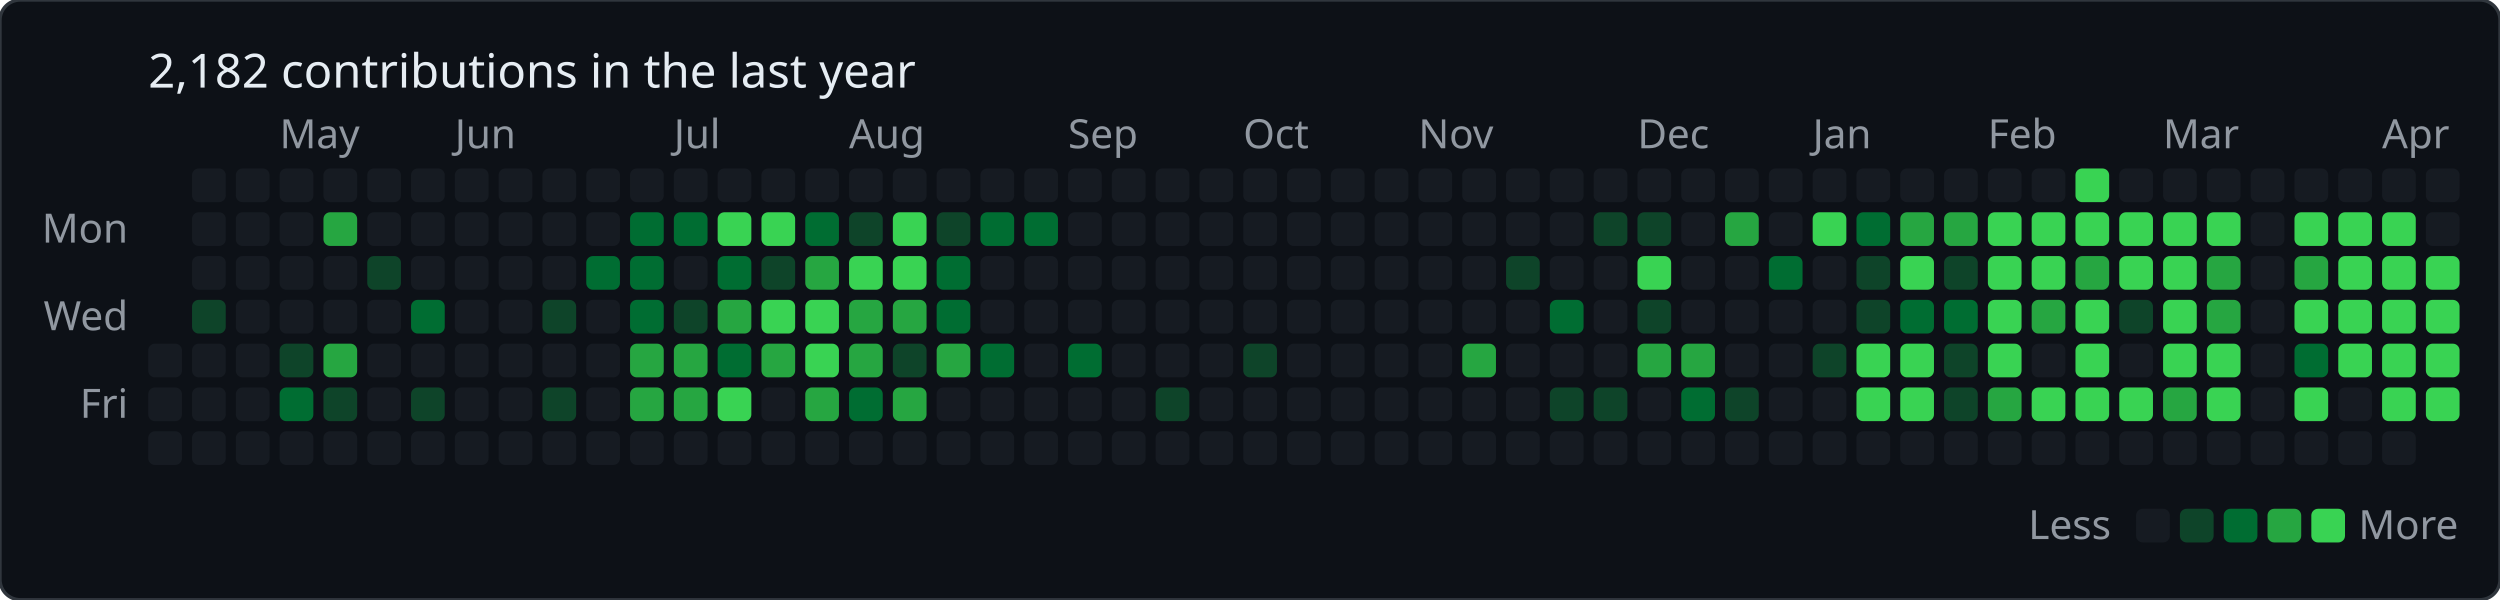
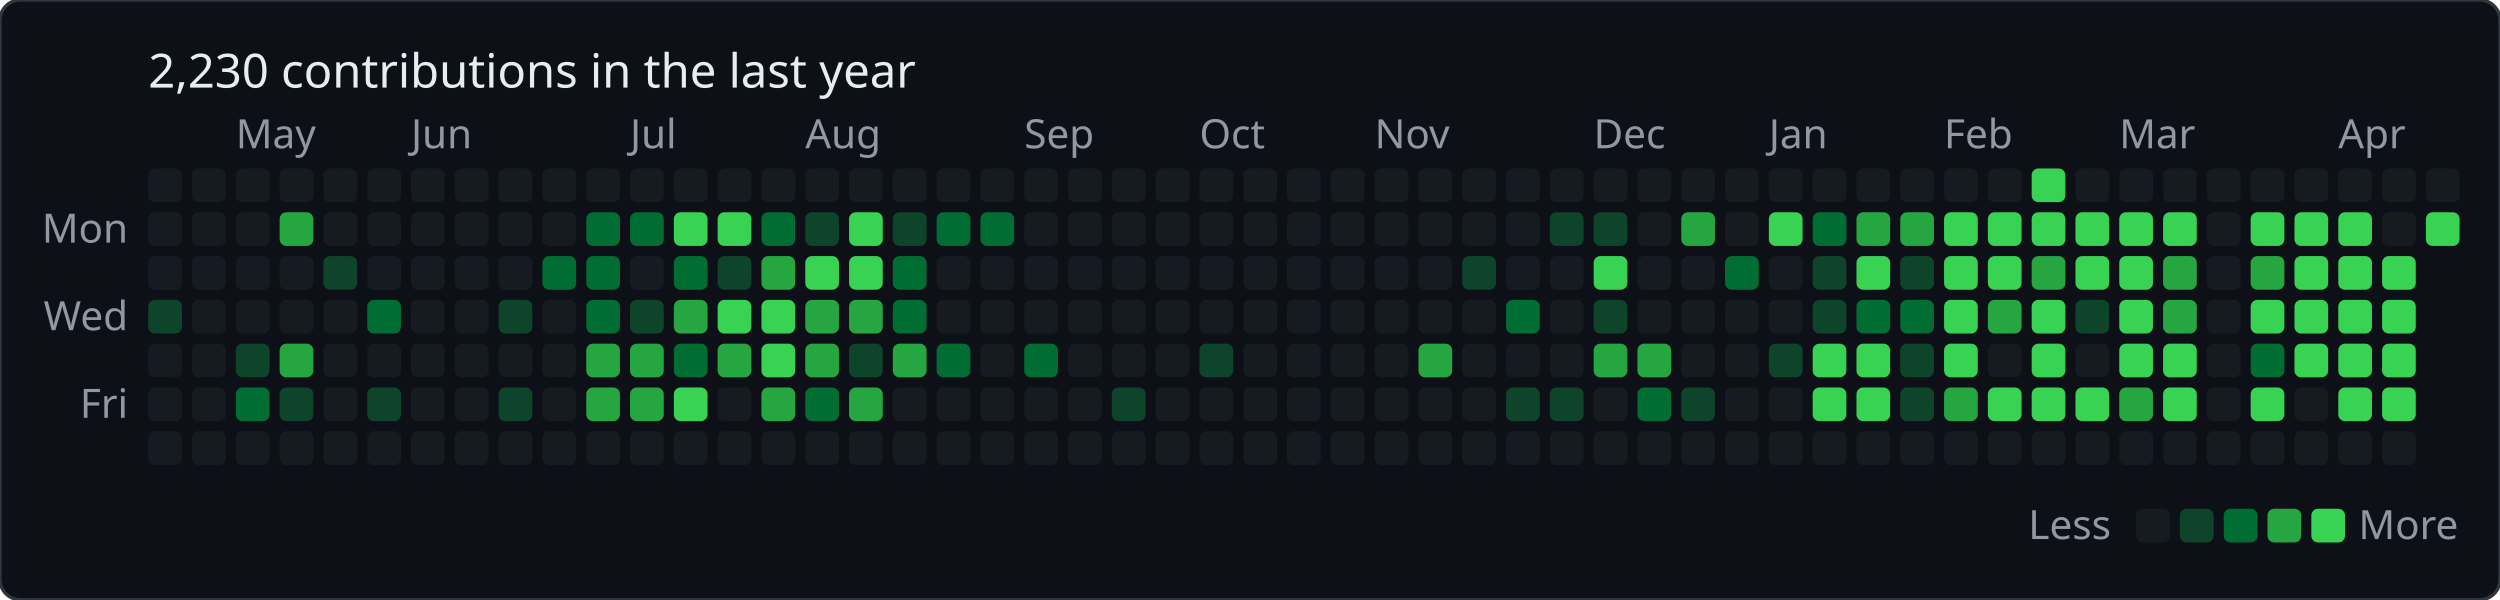
<svg xmlns="http://www.w3.org/2000/svg" baseProfile="full" height="178px" version="1.1" width="742px">
  <defs />
  <rect fill="#0d1117" height="178" rx="6" ry="6" stroke="#30363d" stroke-width="1" width="742" x="0" y="0" />
-   <text fill="#e6edf3" style="font-family: -apple-system, BlinkMacSystemFont, 'Segoe UI', 'Noto Sans', Helvetica, Arial, sans-serif; font-size: 14px;" x="44" y="26">2,182 contributions in the last year</text>
-   <text fill="#9198a1" style="font-family: -apple-system, BlinkMacSystemFont, 'Segoe UI', 'Noto Sans', Helvetica, Arial, sans-serif; font-size: 12px;" x="83" y="44">May</text>
-   <text fill="#9198a1" style="font-family: -apple-system, BlinkMacSystemFont, 'Segoe UI', 'Noto Sans', Helvetica, Arial, sans-serif; font-size: 12px;" x="135" y="44">Jun</text>
-   <text fill="#9198a1" style="font-family: -apple-system, BlinkMacSystemFont, 'Segoe UI', 'Noto Sans', Helvetica, Arial, sans-serif; font-size: 12px;" x="200" y="44">Jul</text>
-   <text fill="#9198a1" style="font-family: -apple-system, BlinkMacSystemFont, 'Segoe UI', 'Noto Sans', Helvetica, Arial, sans-serif; font-size: 12px;" x="252" y="44">Aug</text>
-   <text fill="#9198a1" style="font-family: -apple-system, BlinkMacSystemFont, 'Segoe UI', 'Noto Sans', Helvetica, Arial, sans-serif; font-size: 12px;" x="317" y="44">Sep</text>
-   <text fill="#9198a1" style="font-family: -apple-system, BlinkMacSystemFont, 'Segoe UI', 'Noto Sans', Helvetica, Arial, sans-serif; font-size: 12px;" x="369" y="44">Oct</text>
-   <text fill="#9198a1" style="font-family: -apple-system, BlinkMacSystemFont, 'Segoe UI', 'Noto Sans', Helvetica, Arial, sans-serif; font-size: 12px;" x="421" y="44">Nov</text>
-   <text fill="#9198a1" style="font-family: -apple-system, BlinkMacSystemFont, 'Segoe UI', 'Noto Sans', Helvetica, Arial, sans-serif; font-size: 12px;" x="486" y="44">Dec</text>
-   <text fill="#9198a1" style="font-family: -apple-system, BlinkMacSystemFont, 'Segoe UI', 'Noto Sans', Helvetica, Arial, sans-serif; font-size: 12px;" x="538" y="44">Jan</text>
-   <text fill="#9198a1" style="font-family: -apple-system, BlinkMacSystemFont, 'Segoe UI', 'Noto Sans', Helvetica, Arial, sans-serif; font-size: 12px;" x="590" y="44">Feb</text>
-   <text fill="#9198a1" style="font-family: -apple-system, BlinkMacSystemFont, 'Segoe UI', 'Noto Sans', Helvetica, Arial, sans-serif; font-size: 12px;" x="642" y="44">Mar</text>
-   <text fill="#9198a1" style="font-family: -apple-system, BlinkMacSystemFont, 'Segoe UI', 'Noto Sans', Helvetica, Arial, sans-serif; font-size: 12px;" x="707" y="44">Apr</text>
+   <text fill="#e6edf3" style="font-family: -apple-system, BlinkMacSystemFont, 'Segoe UI', 'Noto Sans', Helvetica, Arial, sans-serif; font-size: 14px;" x="44" y="26">2,230 contributions in the last year</text>
+   <text fill="#9198a1" style="font-family: -apple-system, BlinkMacSystemFont, 'Segoe UI', 'Noto Sans', Helvetica, Arial, sans-serif; font-size: 12px;" x="70" y="44">May</text>
+   <text fill="#9198a1" style="font-family: -apple-system, BlinkMacSystemFont, 'Segoe UI', 'Noto Sans', Helvetica, Arial, sans-serif; font-size: 12px;" x="122" y="44">Jun</text>
+   <text fill="#9198a1" style="font-family: -apple-system, BlinkMacSystemFont, 'Segoe UI', 'Noto Sans', Helvetica, Arial, sans-serif; font-size: 12px;" x="187" y="44">Jul</text>
+   <text fill="#9198a1" style="font-family: -apple-system, BlinkMacSystemFont, 'Segoe UI', 'Noto Sans', Helvetica, Arial, sans-serif; font-size: 12px;" x="239" y="44">Aug</text>
+   <text fill="#9198a1" style="font-family: -apple-system, BlinkMacSystemFont, 'Segoe UI', 'Noto Sans', Helvetica, Arial, sans-serif; font-size: 12px;" x="304" y="44">Sep</text>
+   <text fill="#9198a1" style="font-family: -apple-system, BlinkMacSystemFont, 'Segoe UI', 'Noto Sans', Helvetica, Arial, sans-serif; font-size: 12px;" x="356" y="44">Oct</text>
+   <text fill="#9198a1" style="font-family: -apple-system, BlinkMacSystemFont, 'Segoe UI', 'Noto Sans', Helvetica, Arial, sans-serif; font-size: 12px;" x="408" y="44">Nov</text>
+   <text fill="#9198a1" style="font-family: -apple-system, BlinkMacSystemFont, 'Segoe UI', 'Noto Sans', Helvetica, Arial, sans-serif; font-size: 12px;" x="473" y="44">Dec</text>
+   <text fill="#9198a1" style="font-family: -apple-system, BlinkMacSystemFont, 'Segoe UI', 'Noto Sans', Helvetica, Arial, sans-serif; font-size: 12px;" x="525" y="44">Jan</text>
+   <text fill="#9198a1" style="font-family: -apple-system, BlinkMacSystemFont, 'Segoe UI', 'Noto Sans', Helvetica, Arial, sans-serif; font-size: 12px;" x="577" y="44">Feb</text>
+   <text fill="#9198a1" style="font-family: -apple-system, BlinkMacSystemFont, 'Segoe UI', 'Noto Sans', Helvetica, Arial, sans-serif; font-size: 12px;" x="629" y="44">Mar</text>
+   <text fill="#9198a1" style="font-family: -apple-system, BlinkMacSystemFont, 'Segoe UI', 'Noto Sans', Helvetica, Arial, sans-serif; font-size: 12px;" x="694" y="44">Apr</text>
  <text fill="#9198a1" style="font-family: -apple-system, BlinkMacSystemFont, 'Segoe UI', 'Noto Sans', Helvetica, Arial, sans-serif; font-size: 12px;" text-anchor="end" x="38" y="72">Mon</text>
  <text fill="#9198a1" style="font-family: -apple-system, BlinkMacSystemFont, 'Segoe UI', 'Noto Sans', Helvetica, Arial, sans-serif; font-size: 12px;" text-anchor="end" x="38" y="98">Wed</text>
  <text fill="#9198a1" style="font-family: -apple-system, BlinkMacSystemFont, 'Segoe UI', 'Noto Sans', Helvetica, Arial, sans-serif; font-size: 12px;" text-anchor="end" x="38" y="124">Fri</text>
+   <rect fill="#161b22" height="10" rx="2" ry="2" width="10" x="44" y="50" />
+   <rect fill="#161b22" height="10" rx="2" ry="2" width="10" x="44" y="63" />
+   <rect fill="#161b22" height="10" rx="2" ry="2" width="10" x="44" y="76" />
+   <rect fill="#0e4429" height="10" rx="2" ry="2" width="10" x="44" y="89" />
  <rect fill="#161b22" height="10" rx="2" ry="2" width="10" x="44" y="102" />
  <rect fill="#161b22" height="10" rx="2" ry="2" width="10" x="44" y="115" />
  <rect fill="#161b22" height="10" rx="2" ry="2" width="10" x="44" y="128" />
  <rect fill="#161b22" height="10" rx="2" ry="2" width="10" x="57" y="50" />
  <rect fill="#161b22" height="10" rx="2" ry="2" width="10" x="57" y="63" />
  <rect fill="#161b22" height="10" rx="2" ry="2" width="10" x="57" y="76" />
-   <rect fill="#0e4429" height="10" rx="2" ry="2" width="10" x="57" y="89" />
+   <rect fill="#161b22" height="10" rx="2" ry="2" width="10" x="57" y="89" />
  <rect fill="#161b22" height="10" rx="2" ry="2" width="10" x="57" y="102" />
  <rect fill="#161b22" height="10" rx="2" ry="2" width="10" x="57" y="115" />
  <rect fill="#161b22" height="10" rx="2" ry="2" width="10" x="57" y="128" />
  <rect fill="#161b22" height="10" rx="2" ry="2" width="10" x="70" y="50" />
  <rect fill="#161b22" height="10" rx="2" ry="2" width="10" x="70" y="63" />
  <rect fill="#161b22" height="10" rx="2" ry="2" width="10" x="70" y="76" />
  <rect fill="#161b22" height="10" rx="2" ry="2" width="10" x="70" y="89" />
-   <rect fill="#161b22" height="10" rx="2" ry="2" width="10" x="70" y="102" />
-   <rect fill="#161b22" height="10" rx="2" ry="2" width="10" x="70" y="115" />
+   <rect fill="#0e4429" height="10" rx="2" ry="2" width="10" x="70" y="102" />
+   <rect fill="#006d32" height="10" rx="2" ry="2" width="10" x="70" y="115" />
  <rect fill="#161b22" height="10" rx="2" ry="2" width="10" x="70" y="128" />
  <rect fill="#161b22" height="10" rx="2" ry="2" width="10" x="83" y="50" />
-   <rect fill="#161b22" height="10" rx="2" ry="2" width="10" x="83" y="63" />
+   <rect fill="#26a641" height="10" rx="2" ry="2" width="10" x="83" y="63" />
  <rect fill="#161b22" height="10" rx="2" ry="2" width="10" x="83" y="76" />
  <rect fill="#161b22" height="10" rx="2" ry="2" width="10" x="83" y="89" />
-   <rect fill="#0e4429" height="10" rx="2" ry="2" width="10" x="83" y="102" />
-   <rect fill="#006d32" height="10" rx="2" ry="2" width="10" x="83" y="115" />
+   <rect fill="#26a641" height="10" rx="2" ry="2" width="10" x="83" y="102" />
+   <rect fill="#0e4429" height="10" rx="2" ry="2" width="10" x="83" y="115" />
  <rect fill="#161b22" height="10" rx="2" ry="2" width="10" x="83" y="128" />
  <rect fill="#161b22" height="10" rx="2" ry="2" width="10" x="96" y="50" />
-   <rect fill="#26a641" height="10" rx="2" ry="2" width="10" x="96" y="63" />
-   <rect fill="#161b22" height="10" rx="2" ry="2" width="10" x="96" y="76" />
+   <rect fill="#161b22" height="10" rx="2" ry="2" width="10" x="96" y="63" />
+   <rect fill="#0e4429" height="10" rx="2" ry="2" width="10" x="96" y="76" />
  <rect fill="#161b22" height="10" rx="2" ry="2" width="10" x="96" y="89" />
-   <rect fill="#26a641" height="10" rx="2" ry="2" width="10" x="96" y="102" />
-   <rect fill="#0e4429" height="10" rx="2" ry="2" width="10" x="96" y="115" />
+   <rect fill="#161b22" height="10" rx="2" ry="2" width="10" x="96" y="102" />
+   <rect fill="#161b22" height="10" rx="2" ry="2" width="10" x="96" y="115" />
  <rect fill="#161b22" height="10" rx="2" ry="2" width="10" x="96" y="128" />
  <rect fill="#161b22" height="10" rx="2" ry="2" width="10" x="109" y="50" />
  <rect fill="#161b22" height="10" rx="2" ry="2" width="10" x="109" y="63" />
-   <rect fill="#0e4429" height="10" rx="2" ry="2" width="10" x="109" y="76" />
-   <rect fill="#161b22" height="10" rx="2" ry="2" width="10" x="109" y="89" />
+   <rect fill="#161b22" height="10" rx="2" ry="2" width="10" x="109" y="76" />
+   <rect fill="#006d32" height="10" rx="2" ry="2" width="10" x="109" y="89" />
  <rect fill="#161b22" height="10" rx="2" ry="2" width="10" x="109" y="102" />
-   <rect fill="#161b22" height="10" rx="2" ry="2" width="10" x="109" y="115" />
+   <rect fill="#0e4429" height="10" rx="2" ry="2" width="10" x="109" y="115" />
  <rect fill="#161b22" height="10" rx="2" ry="2" width="10" x="109" y="128" />
  <rect fill="#161b22" height="10" rx="2" ry="2" width="10" x="122" y="50" />
  <rect fill="#161b22" height="10" rx="2" ry="2" width="10" x="122" y="63" />
  <rect fill="#161b22" height="10" rx="2" ry="2" width="10" x="122" y="76" />
-   <rect fill="#006d32" height="10" rx="2" ry="2" width="10" x="122" y="89" />
+   <rect fill="#161b22" height="10" rx="2" ry="2" width="10" x="122" y="89" />
  <rect fill="#161b22" height="10" rx="2" ry="2" width="10" x="122" y="102" />
-   <rect fill="#0e4429" height="10" rx="2" ry="2" width="10" x="122" y="115" />
+   <rect fill="#161b22" height="10" rx="2" ry="2" width="10" x="122" y="115" />
  <rect fill="#161b22" height="10" rx="2" ry="2" width="10" x="122" y="128" />
  <rect fill="#161b22" height="10" rx="2" ry="2" width="10" x="135" y="50" />
  <rect fill="#161b22" height="10" rx="2" ry="2" width="10" x="135" y="63" />
  <rect fill="#161b22" height="10" rx="2" ry="2" width="10" x="135" y="76" />
  <rect fill="#161b22" height="10" rx="2" ry="2" width="10" x="135" y="89" />
  <rect fill="#161b22" height="10" rx="2" ry="2" width="10" x="135" y="102" />
  <rect fill="#161b22" height="10" rx="2" ry="2" width="10" x="135" y="115" />
  <rect fill="#161b22" height="10" rx="2" ry="2" width="10" x="135" y="128" />
  <rect fill="#161b22" height="10" rx="2" ry="2" width="10" x="148" y="50" />
  <rect fill="#161b22" height="10" rx="2" ry="2" width="10" x="148" y="63" />
  <rect fill="#161b22" height="10" rx="2" ry="2" width="10" x="148" y="76" />
-   <rect fill="#161b22" height="10" rx="2" ry="2" width="10" x="148" y="89" />
+   <rect fill="#0e4429" height="10" rx="2" ry="2" width="10" x="148" y="89" />
  <rect fill="#161b22" height="10" rx="2" ry="2" width="10" x="148" y="102" />
-   <rect fill="#161b22" height="10" rx="2" ry="2" width="10" x="148" y="115" />
+   <rect fill="#0e4429" height="10" rx="2" ry="2" width="10" x="148" y="115" />
  <rect fill="#161b22" height="10" rx="2" ry="2" width="10" x="148" y="128" />
  <rect fill="#161b22" height="10" rx="2" ry="2" width="10" x="161" y="50" />
  <rect fill="#161b22" height="10" rx="2" ry="2" width="10" x="161" y="63" />
-   <rect fill="#161b22" height="10" rx="2" ry="2" width="10" x="161" y="76" />
-   <rect fill="#0e4429" height="10" rx="2" ry="2" width="10" x="161" y="89" />
+   <rect fill="#006d32" height="10" rx="2" ry="2" width="10" x="161" y="76" />
+   <rect fill="#161b22" height="10" rx="2" ry="2" width="10" x="161" y="89" />
  <rect fill="#161b22" height="10" rx="2" ry="2" width="10" x="161" y="102" />
-   <rect fill="#0e4429" height="10" rx="2" ry="2" width="10" x="161" y="115" />
+   <rect fill="#161b22" height="10" rx="2" ry="2" width="10" x="161" y="115" />
  <rect fill="#161b22" height="10" rx="2" ry="2" width="10" x="161" y="128" />
  <rect fill="#161b22" height="10" rx="2" ry="2" width="10" x="174" y="50" />
-   <rect fill="#161b22" height="10" rx="2" ry="2" width="10" x="174" y="63" />
+   <rect fill="#006d32" height="10" rx="2" ry="2" width="10" x="174" y="63" />
  <rect fill="#006d32" height="10" rx="2" ry="2" width="10" x="174" y="76" />
-   <rect fill="#161b22" height="10" rx="2" ry="2" width="10" x="174" y="89" />
-   <rect fill="#161b22" height="10" rx="2" ry="2" width="10" x="174" y="102" />
-   <rect fill="#161b22" height="10" rx="2" ry="2" width="10" x="174" y="115" />
+   <rect fill="#006d32" height="10" rx="2" ry="2" width="10" x="174" y="89" />
+   <rect fill="#26a641" height="10" rx="2" ry="2" width="10" x="174" y="102" />
+   <rect fill="#26a641" height="10" rx="2" ry="2" width="10" x="174" y="115" />
  <rect fill="#161b22" height="10" rx="2" ry="2" width="10" x="174" y="128" />
  <rect fill="#161b22" height="10" rx="2" ry="2" width="10" x="187" y="50" />
  <rect fill="#006d32" height="10" rx="2" ry="2" width="10" x="187" y="63" />
-   <rect fill="#006d32" height="10" rx="2" ry="2" width="10" x="187" y="76" />
-   <rect fill="#006d32" height="10" rx="2" ry="2" width="10" x="187" y="89" />
+   <rect fill="#161b22" height="10" rx="2" ry="2" width="10" x="187" y="76" />
+   <rect fill="#0e4429" height="10" rx="2" ry="2" width="10" x="187" y="89" />
  <rect fill="#26a641" height="10" rx="2" ry="2" width="10" x="187" y="102" />
  <rect fill="#26a641" height="10" rx="2" ry="2" width="10" x="187" y="115" />
  <rect fill="#161b22" height="10" rx="2" ry="2" width="10" x="187" y="128" />
  <rect fill="#161b22" height="10" rx="2" ry="2" width="10" x="200" y="50" />
-   <rect fill="#006d32" height="10" rx="2" ry="2" width="10" x="200" y="63" />
-   <rect fill="#161b22" height="10" rx="2" ry="2" width="10" x="200" y="76" />
-   <rect fill="#0e4429" height="10" rx="2" ry="2" width="10" x="200" y="89" />
-   <rect fill="#26a641" height="10" rx="2" ry="2" width="10" x="200" y="102" />
-   <rect fill="#26a641" height="10" rx="2" ry="2" width="10" x="200" y="115" />
+   <rect fill="#39d353" height="10" rx="2" ry="2" width="10" x="200" y="63" />
+   <rect fill="#006d32" height="10" rx="2" ry="2" width="10" x="200" y="76" />
+   <rect fill="#26a641" height="10" rx="2" ry="2" width="10" x="200" y="89" />
+   <rect fill="#006d32" height="10" rx="2" ry="2" width="10" x="200" y="102" />
+   <rect fill="#39d353" height="10" rx="2" ry="2" width="10" x="200" y="115" />
  <rect fill="#161b22" height="10" rx="2" ry="2" width="10" x="200" y="128" />
  <rect fill="#161b22" height="10" rx="2" ry="2" width="10" x="213" y="50" />
  <rect fill="#39d353" height="10" rx="2" ry="2" width="10" x="213" y="63" />
-   <rect fill="#006d32" height="10" rx="2" ry="2" width="10" x="213" y="76" />
-   <rect fill="#26a641" height="10" rx="2" ry="2" width="10" x="213" y="89" />
-   <rect fill="#006d32" height="10" rx="2" ry="2" width="10" x="213" y="102" />
-   <rect fill="#39d353" height="10" rx="2" ry="2" width="10" x="213" y="115" />
+   <rect fill="#0e4429" height="10" rx="2" ry="2" width="10" x="213" y="76" />
+   <rect fill="#39d353" height="10" rx="2" ry="2" width="10" x="213" y="89" />
+   <rect fill="#26a641" height="10" rx="2" ry="2" width="10" x="213" y="102" />
+   <rect fill="#161b22" height="10" rx="2" ry="2" width="10" x="213" y="115" />
  <rect fill="#161b22" height="10" rx="2" ry="2" width="10" x="213" y="128" />
  <rect fill="#161b22" height="10" rx="2" ry="2" width="10" x="226" y="50" />
-   <rect fill="#39d353" height="10" rx="2" ry="2" width="10" x="226" y="63" />
-   <rect fill="#0e4429" height="10" rx="2" ry="2" width="10" x="226" y="76" />
+   <rect fill="#006d32" height="10" rx="2" ry="2" width="10" x="226" y="63" />
+   <rect fill="#26a641" height="10" rx="2" ry="2" width="10" x="226" y="76" />
  <rect fill="#39d353" height="10" rx="2" ry="2" width="10" x="226" y="89" />
-   <rect fill="#26a641" height="10" rx="2" ry="2" width="10" x="226" y="102" />
-   <rect fill="#161b22" height="10" rx="2" ry="2" width="10" x="226" y="115" />
+   <rect fill="#39d353" height="10" rx="2" ry="2" width="10" x="226" y="102" />
+   <rect fill="#26a641" height="10" rx="2" ry="2" width="10" x="226" y="115" />
  <rect fill="#161b22" height="10" rx="2" ry="2" width="10" x="226" y="128" />
  <rect fill="#161b22" height="10" rx="2" ry="2" width="10" x="239" y="50" />
-   <rect fill="#006d32" height="10" rx="2" ry="2" width="10" x="239" y="63" />
-   <rect fill="#26a641" height="10" rx="2" ry="2" width="10" x="239" y="76" />
-   <rect fill="#39d353" height="10" rx="2" ry="2" width="10" x="239" y="89" />
-   <rect fill="#39d353" height="10" rx="2" ry="2" width="10" x="239" y="102" />
-   <rect fill="#26a641" height="10" rx="2" ry="2" width="10" x="239" y="115" />
+   <rect fill="#0e4429" height="10" rx="2" ry="2" width="10" x="239" y="63" />
+   <rect fill="#39d353" height="10" rx="2" ry="2" width="10" x="239" y="76" />
+   <rect fill="#26a641" height="10" rx="2" ry="2" width="10" x="239" y="89" />
+   <rect fill="#26a641" height="10" rx="2" ry="2" width="10" x="239" y="102" />
+   <rect fill="#006d32" height="10" rx="2" ry="2" width="10" x="239" y="115" />
  <rect fill="#161b22" height="10" rx="2" ry="2" width="10" x="239" y="128" />
  <rect fill="#161b22" height="10" rx="2" ry="2" width="10" x="252" y="50" />
-   <rect fill="#0e4429" height="10" rx="2" ry="2" width="10" x="252" y="63" />
+   <rect fill="#39d353" height="10" rx="2" ry="2" width="10" x="252" y="63" />
  <rect fill="#39d353" height="10" rx="2" ry="2" width="10" x="252" y="76" />
  <rect fill="#26a641" height="10" rx="2" ry="2" width="10" x="252" y="89" />
-   <rect fill="#26a641" height="10" rx="2" ry="2" width="10" x="252" y="102" />
-   <rect fill="#006d32" height="10" rx="2" ry="2" width="10" x="252" y="115" />
+   <rect fill="#0e4429" height="10" rx="2" ry="2" width="10" x="252" y="102" />
+   <rect fill="#26a641" height="10" rx="2" ry="2" width="10" x="252" y="115" />
  <rect fill="#161b22" height="10" rx="2" ry="2" width="10" x="252" y="128" />
  <rect fill="#161b22" height="10" rx="2" ry="2" width="10" x="265" y="50" />
-   <rect fill="#39d353" height="10" rx="2" ry="2" width="10" x="265" y="63" />
-   <rect fill="#39d353" height="10" rx="2" ry="2" width="10" x="265" y="76" />
-   <rect fill="#26a641" height="10" rx="2" ry="2" width="10" x="265" y="89" />
-   <rect fill="#0e4429" height="10" rx="2" ry="2" width="10" x="265" y="102" />
-   <rect fill="#26a641" height="10" rx="2" ry="2" width="10" x="265" y="115" />
+   <rect fill="#0e4429" height="10" rx="2" ry="2" width="10" x="265" y="63" />
+   <rect fill="#006d32" height="10" rx="2" ry="2" width="10" x="265" y="76" />
+   <rect fill="#006d32" height="10" rx="2" ry="2" width="10" x="265" y="89" />
+   <rect fill="#26a641" height="10" rx="2" ry="2" width="10" x="265" y="102" />
+   <rect fill="#161b22" height="10" rx="2" ry="2" width="10" x="265" y="115" />
  <rect fill="#161b22" height="10" rx="2" ry="2" width="10" x="265" y="128" />
  <rect fill="#161b22" height="10" rx="2" ry="2" width="10" x="278" y="50" />
-   <rect fill="#0e4429" height="10" rx="2" ry="2" width="10" x="278" y="63" />
-   <rect fill="#006d32" height="10" rx="2" ry="2" width="10" x="278" y="76" />
-   <rect fill="#006d32" height="10" rx="2" ry="2" width="10" x="278" y="89" />
-   <rect fill="#26a641" height="10" rx="2" ry="2" width="10" x="278" y="102" />
+   <rect fill="#006d32" height="10" rx="2" ry="2" width="10" x="278" y="63" />
+   <rect fill="#161b22" height="10" rx="2" ry="2" width="10" x="278" y="76" />
+   <rect fill="#161b22" height="10" rx="2" ry="2" width="10" x="278" y="89" />
+   <rect fill="#006d32" height="10" rx="2" ry="2" width="10" x="278" y="102" />
  <rect fill="#161b22" height="10" rx="2" ry="2" width="10" x="278" y="115" />
  <rect fill="#161b22" height="10" rx="2" ry="2" width="10" x="278" y="128" />
  <rect fill="#161b22" height="10" rx="2" ry="2" width="10" x="291" y="50" />
  <rect fill="#006d32" height="10" rx="2" ry="2" width="10" x="291" y="63" />
  <rect fill="#161b22" height="10" rx="2" ry="2" width="10" x="291" y="76" />
  <rect fill="#161b22" height="10" rx="2" ry="2" width="10" x="291" y="89" />
-   <rect fill="#006d32" height="10" rx="2" ry="2" width="10" x="291" y="102" />
+   <rect fill="#161b22" height="10" rx="2" ry="2" width="10" x="291" y="102" />
  <rect fill="#161b22" height="10" rx="2" ry="2" width="10" x="291" y="115" />
  <rect fill="#161b22" height="10" rx="2" ry="2" width="10" x="291" y="128" />
  <rect fill="#161b22" height="10" rx="2" ry="2" width="10" x="304" y="50" />
-   <rect fill="#006d32" height="10" rx="2" ry="2" width="10" x="304" y="63" />
+   <rect fill="#161b22" height="10" rx="2" ry="2" width="10" x="304" y="63" />
  <rect fill="#161b22" height="10" rx="2" ry="2" width="10" x="304" y="76" />
  <rect fill="#161b22" height="10" rx="2" ry="2" width="10" x="304" y="89" />
-   <rect fill="#161b22" height="10" rx="2" ry="2" width="10" x="304" y="102" />
+   <rect fill="#006d32" height="10" rx="2" ry="2" width="10" x="304" y="102" />
  <rect fill="#161b22" height="10" rx="2" ry="2" width="10" x="304" y="115" />
  <rect fill="#161b22" height="10" rx="2" ry="2" width="10" x="304" y="128" />
  <rect fill="#161b22" height="10" rx="2" ry="2" width="10" x="317" y="50" />
  <rect fill="#161b22" height="10" rx="2" ry="2" width="10" x="317" y="63" />
  <rect fill="#161b22" height="10" rx="2" ry="2" width="10" x="317" y="76" />
  <rect fill="#161b22" height="10" rx="2" ry="2" width="10" x="317" y="89" />
-   <rect fill="#006d32" height="10" rx="2" ry="2" width="10" x="317" y="102" />
+   <rect fill="#161b22" height="10" rx="2" ry="2" width="10" x="317" y="102" />
  <rect fill="#161b22" height="10" rx="2" ry="2" width="10" x="317" y="115" />
  <rect fill="#161b22" height="10" rx="2" ry="2" width="10" x="317" y="128" />
  <rect fill="#161b22" height="10" rx="2" ry="2" width="10" x="330" y="50" />
  <rect fill="#161b22" height="10" rx="2" ry="2" width="10" x="330" y="63" />
  <rect fill="#161b22" height="10" rx="2" ry="2" width="10" x="330" y="76" />
  <rect fill="#161b22" height="10" rx="2" ry="2" width="10" x="330" y="89" />
  <rect fill="#161b22" height="10" rx="2" ry="2" width="10" x="330" y="102" />
-   <rect fill="#161b22" height="10" rx="2" ry="2" width="10" x="330" y="115" />
+   <rect fill="#0e4429" height="10" rx="2" ry="2" width="10" x="330" y="115" />
  <rect fill="#161b22" height="10" rx="2" ry="2" width="10" x="330" y="128" />
  <rect fill="#161b22" height="10" rx="2" ry="2" width="10" x="343" y="50" />
  <rect fill="#161b22" height="10" rx="2" ry="2" width="10" x="343" y="63" />
  <rect fill="#161b22" height="10" rx="2" ry="2" width="10" x="343" y="76" />
  <rect fill="#161b22" height="10" rx="2" ry="2" width="10" x="343" y="89" />
  <rect fill="#161b22" height="10" rx="2" ry="2" width="10" x="343" y="102" />
-   <rect fill="#0e4429" height="10" rx="2" ry="2" width="10" x="343" y="115" />
+   <rect fill="#161b22" height="10" rx="2" ry="2" width="10" x="343" y="115" />
  <rect fill="#161b22" height="10" rx="2" ry="2" width="10" x="343" y="128" />
  <rect fill="#161b22" height="10" rx="2" ry="2" width="10" x="356" y="50" />
  <rect fill="#161b22" height="10" rx="2" ry="2" width="10" x="356" y="63" />
  <rect fill="#161b22" height="10" rx="2" ry="2" width="10" x="356" y="76" />
  <rect fill="#161b22" height="10" rx="2" ry="2" width="10" x="356" y="89" />
-   <rect fill="#161b22" height="10" rx="2" ry="2" width="10" x="356" y="102" />
+   <rect fill="#0e4429" height="10" rx="2" ry="2" width="10" x="356" y="102" />
  <rect fill="#161b22" height="10" rx="2" ry="2" width="10" x="356" y="115" />
  <rect fill="#161b22" height="10" rx="2" ry="2" width="10" x="356" y="128" />
  <rect fill="#161b22" height="10" rx="2" ry="2" width="10" x="369" y="50" />
  <rect fill="#161b22" height="10" rx="2" ry="2" width="10" x="369" y="63" />
  <rect fill="#161b22" height="10" rx="2" ry="2" width="10" x="369" y="76" />
  <rect fill="#161b22" height="10" rx="2" ry="2" width="10" x="369" y="89" />
-   <rect fill="#0e4429" height="10" rx="2" ry="2" width="10" x="369" y="102" />
+   <rect fill="#161b22" height="10" rx="2" ry="2" width="10" x="369" y="102" />
  <rect fill="#161b22" height="10" rx="2" ry="2" width="10" x="369" y="115" />
  <rect fill="#161b22" height="10" rx="2" ry="2" width="10" x="369" y="128" />
  <rect fill="#161b22" height="10" rx="2" ry="2" width="10" x="382" y="50" />
  <rect fill="#161b22" height="10" rx="2" ry="2" width="10" x="382" y="63" />
  <rect fill="#161b22" height="10" rx="2" ry="2" width="10" x="382" y="76" />
  <rect fill="#161b22" height="10" rx="2" ry="2" width="10" x="382" y="89" />
  <rect fill="#161b22" height="10" rx="2" ry="2" width="10" x="382" y="102" />
  <rect fill="#161b22" height="10" rx="2" ry="2" width="10" x="382" y="115" />
  <rect fill="#161b22" height="10" rx="2" ry="2" width="10" x="382" y="128" />
  <rect fill="#161b22" height="10" rx="2" ry="2" width="10" x="395" y="50" />
  <rect fill="#161b22" height="10" rx="2" ry="2" width="10" x="395" y="63" />
  <rect fill="#161b22" height="10" rx="2" ry="2" width="10" x="395" y="76" />
  <rect fill="#161b22" height="10" rx="2" ry="2" width="10" x="395" y="89" />
  <rect fill="#161b22" height="10" rx="2" ry="2" width="10" x="395" y="102" />
  <rect fill="#161b22" height="10" rx="2" ry="2" width="10" x="395" y="115" />
  <rect fill="#161b22" height="10" rx="2" ry="2" width="10" x="395" y="128" />
  <rect fill="#161b22" height="10" rx="2" ry="2" width="10" x="408" y="50" />
  <rect fill="#161b22" height="10" rx="2" ry="2" width="10" x="408" y="63" />
  <rect fill="#161b22" height="10" rx="2" ry="2" width="10" x="408" y="76" />
  <rect fill="#161b22" height="10" rx="2" ry="2" width="10" x="408" y="89" />
  <rect fill="#161b22" height="10" rx="2" ry="2" width="10" x="408" y="102" />
  <rect fill="#161b22" height="10" rx="2" ry="2" width="10" x="408" y="115" />
  <rect fill="#161b22" height="10" rx="2" ry="2" width="10" x="408" y="128" />
  <rect fill="#161b22" height="10" rx="2" ry="2" width="10" x="421" y="50" />
  <rect fill="#161b22" height="10" rx="2" ry="2" width="10" x="421" y="63" />
  <rect fill="#161b22" height="10" rx="2" ry="2" width="10" x="421" y="76" />
  <rect fill="#161b22" height="10" rx="2" ry="2" width="10" x="421" y="89" />
-   <rect fill="#161b22" height="10" rx="2" ry="2" width="10" x="421" y="102" />
+   <rect fill="#26a641" height="10" rx="2" ry="2" width="10" x="421" y="102" />
  <rect fill="#161b22" height="10" rx="2" ry="2" width="10" x="421" y="115" />
  <rect fill="#161b22" height="10" rx="2" ry="2" width="10" x="421" y="128" />
  <rect fill="#161b22" height="10" rx="2" ry="2" width="10" x="434" y="50" />
  <rect fill="#161b22" height="10" rx="2" ry="2" width="10" x="434" y="63" />
-   <rect fill="#161b22" height="10" rx="2" ry="2" width="10" x="434" y="76" />
+   <rect fill="#0e4429" height="10" rx="2" ry="2" width="10" x="434" y="76" />
  <rect fill="#161b22" height="10" rx="2" ry="2" width="10" x="434" y="89" />
-   <rect fill="#26a641" height="10" rx="2" ry="2" width="10" x="434" y="102" />
+   <rect fill="#161b22" height="10" rx="2" ry="2" width="10" x="434" y="102" />
  <rect fill="#161b22" height="10" rx="2" ry="2" width="10" x="434" y="115" />
  <rect fill="#161b22" height="10" rx="2" ry="2" width="10" x="434" y="128" />
  <rect fill="#161b22" height="10" rx="2" ry="2" width="10" x="447" y="50" />
  <rect fill="#161b22" height="10" rx="2" ry="2" width="10" x="447" y="63" />
-   <rect fill="#0e4429" height="10" rx="2" ry="2" width="10" x="447" y="76" />
-   <rect fill="#161b22" height="10" rx="2" ry="2" width="10" x="447" y="89" />
+   <rect fill="#161b22" height="10" rx="2" ry="2" width="10" x="447" y="76" />
+   <rect fill="#006d32" height="10" rx="2" ry="2" width="10" x="447" y="89" />
  <rect fill="#161b22" height="10" rx="2" ry="2" width="10" x="447" y="102" />
-   <rect fill="#161b22" height="10" rx="2" ry="2" width="10" x="447" y="115" />
+   <rect fill="#0e4429" height="10" rx="2" ry="2" width="10" x="447" y="115" />
  <rect fill="#161b22" height="10" rx="2" ry="2" width="10" x="447" y="128" />
  <rect fill="#161b22" height="10" rx="2" ry="2" width="10" x="460" y="50" />
-   <rect fill="#161b22" height="10" rx="2" ry="2" width="10" x="460" y="63" />
+   <rect fill="#0e4429" height="10" rx="2" ry="2" width="10" x="460" y="63" />
  <rect fill="#161b22" height="10" rx="2" ry="2" width="10" x="460" y="76" />
-   <rect fill="#006d32" height="10" rx="2" ry="2" width="10" x="460" y="89" />
+   <rect fill="#161b22" height="10" rx="2" ry="2" width="10" x="460" y="89" />
  <rect fill="#161b22" height="10" rx="2" ry="2" width="10" x="460" y="102" />
  <rect fill="#0e4429" height="10" rx="2" ry="2" width="10" x="460" y="115" />
  <rect fill="#161b22" height="10" rx="2" ry="2" width="10" x="460" y="128" />
  <rect fill="#161b22" height="10" rx="2" ry="2" width="10" x="473" y="50" />
  <rect fill="#0e4429" height="10" rx="2" ry="2" width="10" x="473" y="63" />
-   <rect fill="#161b22" height="10" rx="2" ry="2" width="10" x="473" y="76" />
-   <rect fill="#161b22" height="10" rx="2" ry="2" width="10" x="473" y="89" />
-   <rect fill="#161b22" height="10" rx="2" ry="2" width="10" x="473" y="102" />
-   <rect fill="#0e4429" height="10" rx="2" ry="2" width="10" x="473" y="115" />
+   <rect fill="#39d353" height="10" rx="2" ry="2" width="10" x="473" y="76" />
+   <rect fill="#0e4429" height="10" rx="2" ry="2" width="10" x="473" y="89" />
+   <rect fill="#26a641" height="10" rx="2" ry="2" width="10" x="473" y="102" />
+   <rect fill="#161b22" height="10" rx="2" ry="2" width="10" x="473" y="115" />
  <rect fill="#161b22" height="10" rx="2" ry="2" width="10" x="473" y="128" />
  <rect fill="#161b22" height="10" rx="2" ry="2" width="10" x="486" y="50" />
-   <rect fill="#0e4429" height="10" rx="2" ry="2" width="10" x="486" y="63" />
-   <rect fill="#39d353" height="10" rx="2" ry="2" width="10" x="486" y="76" />
-   <rect fill="#0e4429" height="10" rx="2" ry="2" width="10" x="486" y="89" />
+   <rect fill="#161b22" height="10" rx="2" ry="2" width="10" x="486" y="63" />
+   <rect fill="#161b22" height="10" rx="2" ry="2" width="10" x="486" y="76" />
+   <rect fill="#161b22" height="10" rx="2" ry="2" width="10" x="486" y="89" />
  <rect fill="#26a641" height="10" rx="2" ry="2" width="10" x="486" y="102" />
-   <rect fill="#161b22" height="10" rx="2" ry="2" width="10" x="486" y="115" />
+   <rect fill="#006d32" height="10" rx="2" ry="2" width="10" x="486" y="115" />
  <rect fill="#161b22" height="10" rx="2" ry="2" width="10" x="486" y="128" />
  <rect fill="#161b22" height="10" rx="2" ry="2" width="10" x="499" y="50" />
-   <rect fill="#161b22" height="10" rx="2" ry="2" width="10" x="499" y="63" />
+   <rect fill="#26a641" height="10" rx="2" ry="2" width="10" x="499" y="63" />
  <rect fill="#161b22" height="10" rx="2" ry="2" width="10" x="499" y="76" />
  <rect fill="#161b22" height="10" rx="2" ry="2" width="10" x="499" y="89" />
-   <rect fill="#26a641" height="10" rx="2" ry="2" width="10" x="499" y="102" />
-   <rect fill="#006d32" height="10" rx="2" ry="2" width="10" x="499" y="115" />
+   <rect fill="#161b22" height="10" rx="2" ry="2" width="10" x="499" y="102" />
+   <rect fill="#0e4429" height="10" rx="2" ry="2" width="10" x="499" y="115" />
  <rect fill="#161b22" height="10" rx="2" ry="2" width="10" x="499" y="128" />
  <rect fill="#161b22" height="10" rx="2" ry="2" width="10" x="512" y="50" />
-   <rect fill="#26a641" height="10" rx="2" ry="2" width="10" x="512" y="63" />
-   <rect fill="#161b22" height="10" rx="2" ry="2" width="10" x="512" y="76" />
+   <rect fill="#161b22" height="10" rx="2" ry="2" width="10" x="512" y="63" />
+   <rect fill="#006d32" height="10" rx="2" ry="2" width="10" x="512" y="76" />
  <rect fill="#161b22" height="10" rx="2" ry="2" width="10" x="512" y="89" />
  <rect fill="#161b22" height="10" rx="2" ry="2" width="10" x="512" y="102" />
-   <rect fill="#0e4429" height="10" rx="2" ry="2" width="10" x="512" y="115" />
+   <rect fill="#161b22" height="10" rx="2" ry="2" width="10" x="512" y="115" />
  <rect fill="#161b22" height="10" rx="2" ry="2" width="10" x="512" y="128" />
  <rect fill="#161b22" height="10" rx="2" ry="2" width="10" x="525" y="50" />
-   <rect fill="#161b22" height="10" rx="2" ry="2" width="10" x="525" y="63" />
-   <rect fill="#006d32" height="10" rx="2" ry="2" width="10" x="525" y="76" />
+   <rect fill="#39d353" height="10" rx="2" ry="2" width="10" x="525" y="63" />
+   <rect fill="#161b22" height="10" rx="2" ry="2" width="10" x="525" y="76" />
  <rect fill="#161b22" height="10" rx="2" ry="2" width="10" x="525" y="89" />
-   <rect fill="#161b22" height="10" rx="2" ry="2" width="10" x="525" y="102" />
+   <rect fill="#0e4429" height="10" rx="2" ry="2" width="10" x="525" y="102" />
  <rect fill="#161b22" height="10" rx="2" ry="2" width="10" x="525" y="115" />
  <rect fill="#161b22" height="10" rx="2" ry="2" width="10" x="525" y="128" />
  <rect fill="#161b22" height="10" rx="2" ry="2" width="10" x="538" y="50" />
-   <rect fill="#39d353" height="10" rx="2" ry="2" width="10" x="538" y="63" />
-   <rect fill="#161b22" height="10" rx="2" ry="2" width="10" x="538" y="76" />
-   <rect fill="#161b22" height="10" rx="2" ry="2" width="10" x="538" y="89" />
-   <rect fill="#0e4429" height="10" rx="2" ry="2" width="10" x="538" y="102" />
-   <rect fill="#161b22" height="10" rx="2" ry="2" width="10" x="538" y="115" />
+   <rect fill="#006d32" height="10" rx="2" ry="2" width="10" x="538" y="63" />
+   <rect fill="#0e4429" height="10" rx="2" ry="2" width="10" x="538" y="76" />
+   <rect fill="#0e4429" height="10" rx="2" ry="2" width="10" x="538" y="89" />
+   <rect fill="#39d353" height="10" rx="2" ry="2" width="10" x="538" y="102" />
+   <rect fill="#39d353" height="10" rx="2" ry="2" width="10" x="538" y="115" />
  <rect fill="#161b22" height="10" rx="2" ry="2" width="10" x="538" y="128" />
  <rect fill="#161b22" height="10" rx="2" ry="2" width="10" x="551" y="50" />
-   <rect fill="#006d32" height="10" rx="2" ry="2" width="10" x="551" y="63" />
-   <rect fill="#0e4429" height="10" rx="2" ry="2" width="10" x="551" y="76" />
-   <rect fill="#0e4429" height="10" rx="2" ry="2" width="10" x="551" y="89" />
+   <rect fill="#26a641" height="10" rx="2" ry="2" width="10" x="551" y="63" />
+   <rect fill="#39d353" height="10" rx="2" ry="2" width="10" x="551" y="76" />
+   <rect fill="#006d32" height="10" rx="2" ry="2" width="10" x="551" y="89" />
  <rect fill="#39d353" height="10" rx="2" ry="2" width="10" x="551" y="102" />
  <rect fill="#39d353" height="10" rx="2" ry="2" width="10" x="551" y="115" />
  <rect fill="#161b22" height="10" rx="2" ry="2" width="10" x="551" y="128" />
  <rect fill="#161b22" height="10" rx="2" ry="2" width="10" x="564" y="50" />
  <rect fill="#26a641" height="10" rx="2" ry="2" width="10" x="564" y="63" />
-   <rect fill="#39d353" height="10" rx="2" ry="2" width="10" x="564" y="76" />
+   <rect fill="#0e4429" height="10" rx="2" ry="2" width="10" x="564" y="76" />
  <rect fill="#006d32" height="10" rx="2" ry="2" width="10" x="564" y="89" />
-   <rect fill="#39d353" height="10" rx="2" ry="2" width="10" x="564" y="102" />
-   <rect fill="#39d353" height="10" rx="2" ry="2" width="10" x="564" y="115" />
+   <rect fill="#0e4429" height="10" rx="2" ry="2" width="10" x="564" y="102" />
+   <rect fill="#0e4429" height="10" rx="2" ry="2" width="10" x="564" y="115" />
  <rect fill="#161b22" height="10" rx="2" ry="2" width="10" x="564" y="128" />
  <rect fill="#161b22" height="10" rx="2" ry="2" width="10" x="577" y="50" />
-   <rect fill="#26a641" height="10" rx="2" ry="2" width="10" x="577" y="63" />
-   <rect fill="#0e4429" height="10" rx="2" ry="2" width="10" x="577" y="76" />
-   <rect fill="#006d32" height="10" rx="2" ry="2" width="10" x="577" y="89" />
-   <rect fill="#0e4429" height="10" rx="2" ry="2" width="10" x="577" y="102" />
-   <rect fill="#0e4429" height="10" rx="2" ry="2" width="10" x="577" y="115" />
+   <rect fill="#39d353" height="10" rx="2" ry="2" width="10" x="577" y="63" />
+   <rect fill="#39d353" height="10" rx="2" ry="2" width="10" x="577" y="76" />
+   <rect fill="#39d353" height="10" rx="2" ry="2" width="10" x="577" y="89" />
+   <rect fill="#39d353" height="10" rx="2" ry="2" width="10" x="577" y="102" />
+   <rect fill="#26a641" height="10" rx="2" ry="2" width="10" x="577" y="115" />
  <rect fill="#161b22" height="10" rx="2" ry="2" width="10" x="577" y="128" />
  <rect fill="#161b22" height="10" rx="2" ry="2" width="10" x="590" y="50" />
  <rect fill="#39d353" height="10" rx="2" ry="2" width="10" x="590" y="63" />
  <rect fill="#39d353" height="10" rx="2" ry="2" width="10" x="590" y="76" />
-   <rect fill="#39d353" height="10" rx="2" ry="2" width="10" x="590" y="89" />
-   <rect fill="#39d353" height="10" rx="2" ry="2" width="10" x="590" y="102" />
-   <rect fill="#26a641" height="10" rx="2" ry="2" width="10" x="590" y="115" />
+   <rect fill="#26a641" height="10" rx="2" ry="2" width="10" x="590" y="89" />
+   <rect fill="#161b22" height="10" rx="2" ry="2" width="10" x="590" y="102" />
+   <rect fill="#39d353" height="10" rx="2" ry="2" width="10" x="590" y="115" />
  <rect fill="#161b22" height="10" rx="2" ry="2" width="10" x="590" y="128" />
-   <rect fill="#161b22" height="10" rx="2" ry="2" width="10" x="603" y="50" />
+   <rect fill="#39d353" height="10" rx="2" ry="2" width="10" x="603" y="50" />
  <rect fill="#39d353" height="10" rx="2" ry="2" width="10" x="603" y="63" />
-   <rect fill="#39d353" height="10" rx="2" ry="2" width="10" x="603" y="76" />
-   <rect fill="#26a641" height="10" rx="2" ry="2" width="10" x="603" y="89" />
-   <rect fill="#161b22" height="10" rx="2" ry="2" width="10" x="603" y="102" />
+   <rect fill="#26a641" height="10" rx="2" ry="2" width="10" x="603" y="76" />
+   <rect fill="#39d353" height="10" rx="2" ry="2" width="10" x="603" y="89" />
+   <rect fill="#39d353" height="10" rx="2" ry="2" width="10" x="603" y="102" />
  <rect fill="#39d353" height="10" rx="2" ry="2" width="10" x="603" y="115" />
  <rect fill="#161b22" height="10" rx="2" ry="2" width="10" x="603" y="128" />
-   <rect fill="#39d353" height="10" rx="2" ry="2" width="10" x="616" y="50" />
+   <rect fill="#161b22" height="10" rx="2" ry="2" width="10" x="616" y="50" />
  <rect fill="#39d353" height="10" rx="2" ry="2" width="10" x="616" y="63" />
-   <rect fill="#26a641" height="10" rx="2" ry="2" width="10" x="616" y="76" />
-   <rect fill="#39d353" height="10" rx="2" ry="2" width="10" x="616" y="89" />
-   <rect fill="#39d353" height="10" rx="2" ry="2" width="10" x="616" y="102" />
+   <rect fill="#39d353" height="10" rx="2" ry="2" width="10" x="616" y="76" />
+   <rect fill="#0e4429" height="10" rx="2" ry="2" width="10" x="616" y="89" />
+   <rect fill="#161b22" height="10" rx="2" ry="2" width="10" x="616" y="102" />
  <rect fill="#39d353" height="10" rx="2" ry="2" width="10" x="616" y="115" />
  <rect fill="#161b22" height="10" rx="2" ry="2" width="10" x="616" y="128" />
  <rect fill="#161b22" height="10" rx="2" ry="2" width="10" x="629" y="50" />
  <rect fill="#39d353" height="10" rx="2" ry="2" width="10" x="629" y="63" />
  <rect fill="#39d353" height="10" rx="2" ry="2" width="10" x="629" y="76" />
-   <rect fill="#0e4429" height="10" rx="2" ry="2" width="10" x="629" y="89" />
-   <rect fill="#161b22" height="10" rx="2" ry="2" width="10" x="629" y="102" />
-   <rect fill="#39d353" height="10" rx="2" ry="2" width="10" x="629" y="115" />
+   <rect fill="#39d353" height="10" rx="2" ry="2" width="10" x="629" y="89" />
+   <rect fill="#39d353" height="10" rx="2" ry="2" width="10" x="629" y="102" />
+   <rect fill="#26a641" height="10" rx="2" ry="2" width="10" x="629" y="115" />
  <rect fill="#161b22" height="10" rx="2" ry="2" width="10" x="629" y="128" />
  <rect fill="#161b22" height="10" rx="2" ry="2" width="10" x="642" y="50" />
  <rect fill="#39d353" height="10" rx="2" ry="2" width="10" x="642" y="63" />
-   <rect fill="#39d353" height="10" rx="2" ry="2" width="10" x="642" y="76" />
-   <rect fill="#39d353" height="10" rx="2" ry="2" width="10" x="642" y="89" />
+   <rect fill="#26a641" height="10" rx="2" ry="2" width="10" x="642" y="76" />
+   <rect fill="#26a641" height="10" rx="2" ry="2" width="10" x="642" y="89" />
  <rect fill="#39d353" height="10" rx="2" ry="2" width="10" x="642" y="102" />
-   <rect fill="#26a641" height="10" rx="2" ry="2" width="10" x="642" y="115" />
+   <rect fill="#39d353" height="10" rx="2" ry="2" width="10" x="642" y="115" />
  <rect fill="#161b22" height="10" rx="2" ry="2" width="10" x="642" y="128" />
  <rect fill="#161b22" height="10" rx="2" ry="2" width="10" x="655" y="50" />
-   <rect fill="#39d353" height="10" rx="2" ry="2" width="10" x="655" y="63" />
-   <rect fill="#26a641" height="10" rx="2" ry="2" width="10" x="655" y="76" />
-   <rect fill="#26a641" height="10" rx="2" ry="2" width="10" x="655" y="89" />
-   <rect fill="#39d353" height="10" rx="2" ry="2" width="10" x="655" y="102" />
-   <rect fill="#39d353" height="10" rx="2" ry="2" width="10" x="655" y="115" />
+   <rect fill="#161b22" height="10" rx="2" ry="2" width="10" x="655" y="63" />
+   <rect fill="#161b22" height="10" rx="2" ry="2" width="10" x="655" y="76" />
+   <rect fill="#161b22" height="10" rx="2" ry="2" width="10" x="655" y="89" />
+   <rect fill="#161b22" height="10" rx="2" ry="2" width="10" x="655" y="102" />
+   <rect fill="#161b22" height="10" rx="2" ry="2" width="10" x="655" y="115" />
  <rect fill="#161b22" height="10" rx="2" ry="2" width="10" x="655" y="128" />
  <rect fill="#161b22" height="10" rx="2" ry="2" width="10" x="668" y="50" />
-   <rect fill="#161b22" height="10" rx="2" ry="2" width="10" x="668" y="63" />
-   <rect fill="#161b22" height="10" rx="2" ry="2" width="10" x="668" y="76" />
-   <rect fill="#161b22" height="10" rx="2" ry="2" width="10" x="668" y="89" />
-   <rect fill="#161b22" height="10" rx="2" ry="2" width="10" x="668" y="102" />
-   <rect fill="#161b22" height="10" rx="2" ry="2" width="10" x="668" y="115" />
+   <rect fill="#39d353" height="10" rx="2" ry="2" width="10" x="668" y="63" />
+   <rect fill="#26a641" height="10" rx="2" ry="2" width="10" x="668" y="76" />
+   <rect fill="#39d353" height="10" rx="2" ry="2" width="10" x="668" y="89" />
+   <rect fill="#006d32" height="10" rx="2" ry="2" width="10" x="668" y="102" />
+   <rect fill="#39d353" height="10" rx="2" ry="2" width="10" x="668" y="115" />
  <rect fill="#161b22" height="10" rx="2" ry="2" width="10" x="668" y="128" />
  <rect fill="#161b22" height="10" rx="2" ry="2" width="10" x="681" y="50" />
  <rect fill="#39d353" height="10" rx="2" ry="2" width="10" x="681" y="63" />
-   <rect fill="#26a641" height="10" rx="2" ry="2" width="10" x="681" y="76" />
+   <rect fill="#39d353" height="10" rx="2" ry="2" width="10" x="681" y="76" />
  <rect fill="#39d353" height="10" rx="2" ry="2" width="10" x="681" y="89" />
-   <rect fill="#006d32" height="10" rx="2" ry="2" width="10" x="681" y="102" />
-   <rect fill="#39d353" height="10" rx="2" ry="2" width="10" x="681" y="115" />
+   <rect fill="#39d353" height="10" rx="2" ry="2" width="10" x="681" y="102" />
+   <rect fill="#161b22" height="10" rx="2" ry="2" width="10" x="681" y="115" />
  <rect fill="#161b22" height="10" rx="2" ry="2" width="10" x="681" y="128" />
  <rect fill="#161b22" height="10" rx="2" ry="2" width="10" x="694" y="50" />
  <rect fill="#39d353" height="10" rx="2" ry="2" width="10" x="694" y="63" />
  <rect fill="#39d353" height="10" rx="2" ry="2" width="10" x="694" y="76" />
  <rect fill="#39d353" height="10" rx="2" ry="2" width="10" x="694" y="89" />
  <rect fill="#39d353" height="10" rx="2" ry="2" width="10" x="694" y="102" />
-   <rect fill="#161b22" height="10" rx="2" ry="2" width="10" x="694" y="115" />
+   <rect fill="#39d353" height="10" rx="2" ry="2" width="10" x="694" y="115" />
  <rect fill="#161b22" height="10" rx="2" ry="2" width="10" x="694" y="128" />
  <rect fill="#161b22" height="10" rx="2" ry="2" width="10" x="707" y="50" />
-   <rect fill="#39d353" height="10" rx="2" ry="2" width="10" x="707" y="63" />
+   <rect fill="#161b22" height="10" rx="2" ry="2" width="10" x="707" y="63" />
  <rect fill="#39d353" height="10" rx="2" ry="2" width="10" x="707" y="76" />
  <rect fill="#39d353" height="10" rx="2" ry="2" width="10" x="707" y="89" />
  <rect fill="#39d353" height="10" rx="2" ry="2" width="10" x="707" y="102" />
  <rect fill="#39d353" height="10" rx="2" ry="2" width="10" x="707" y="115" />
  <rect fill="#161b22" height="10" rx="2" ry="2" width="10" x="707" y="128" />
  <rect fill="#161b22" height="10" rx="2" ry="2" width="10" x="720" y="50" />
-   <rect fill="#161b22" height="10" rx="2" ry="2" width="10" x="720" y="63" />
-   <rect fill="#39d353" height="10" rx="2" ry="2" width="10" x="720" y="76" />
-   <rect fill="#39d353" height="10" rx="2" ry="2" width="10" x="720" y="89" />
-   <rect fill="#39d353" height="10" rx="2" ry="2" width="10" x="720" y="102" />
-   <rect fill="#39d353" height="10" rx="2" ry="2" width="10" x="720" y="115" />
+   <rect fill="#39d353" height="10" rx="2" ry="2" width="10" x="720" y="63" />
  <text fill="#9198a1" style="font-family: -apple-system, BlinkMacSystemFont, 'Segoe UI', 'Noto Sans', Helvetica, Arial, sans-serif; font-size: 12px;" x="602" y="160">Less</text>
  <rect fill="#161b22" height="10" rx="2" ry="2" width="10" x="634" y="151" />
  <rect fill="#0e4429" height="10" rx="2" ry="2" width="10" x="647" y="151" />
  <rect fill="#006d32" height="10" rx="2" ry="2" width="10" x="660" y="151" />
  <rect fill="#26a641" height="10" rx="2" ry="2" width="10" x="673" y="151" />
  <rect fill="#39d353" height="10" rx="2" ry="2" width="10" x="686" y="151" />
  <text fill="#9198a1" style="font-family: -apple-system, BlinkMacSystemFont, 'Segoe UI', 'Noto Sans', Helvetica, Arial, sans-serif; font-size: 12px;" x="700" y="160">More</text>
</svg>
